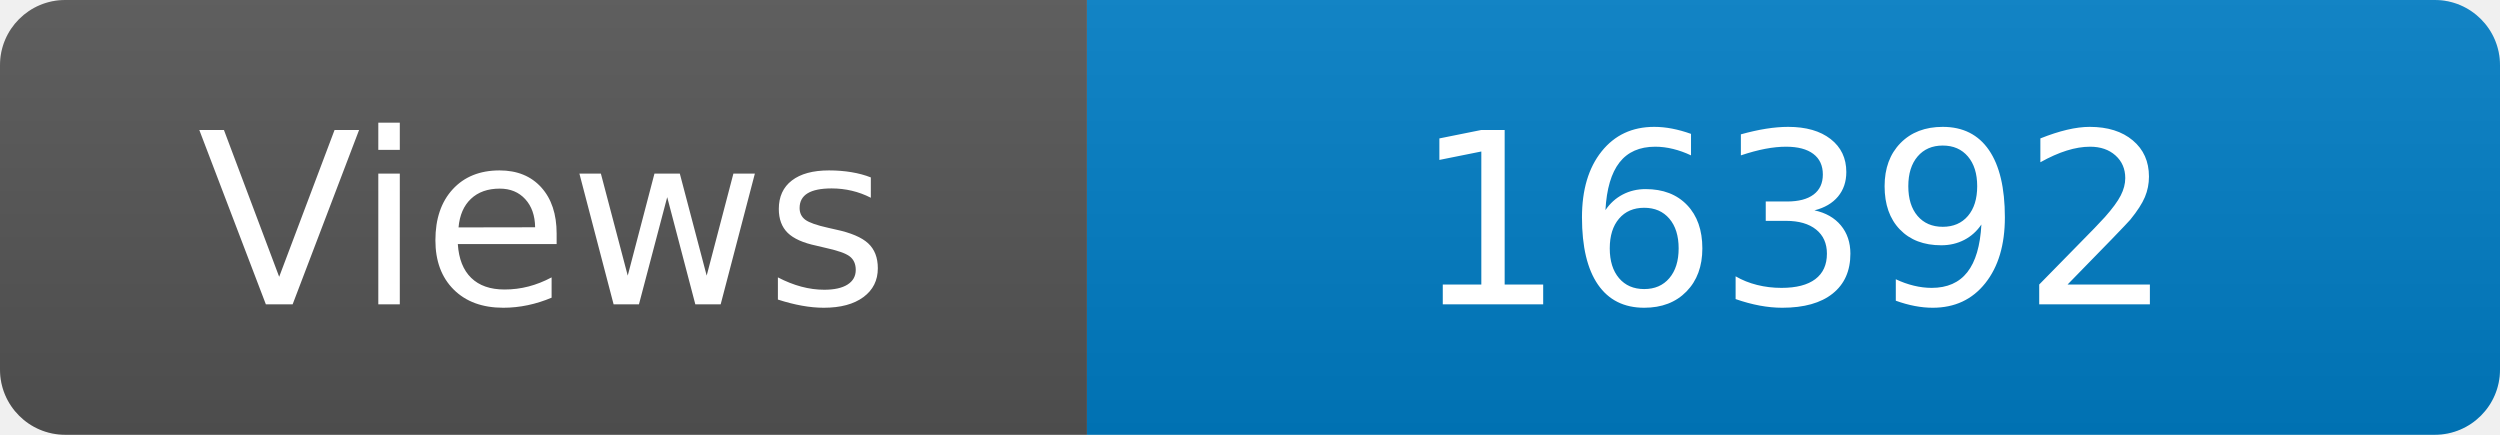
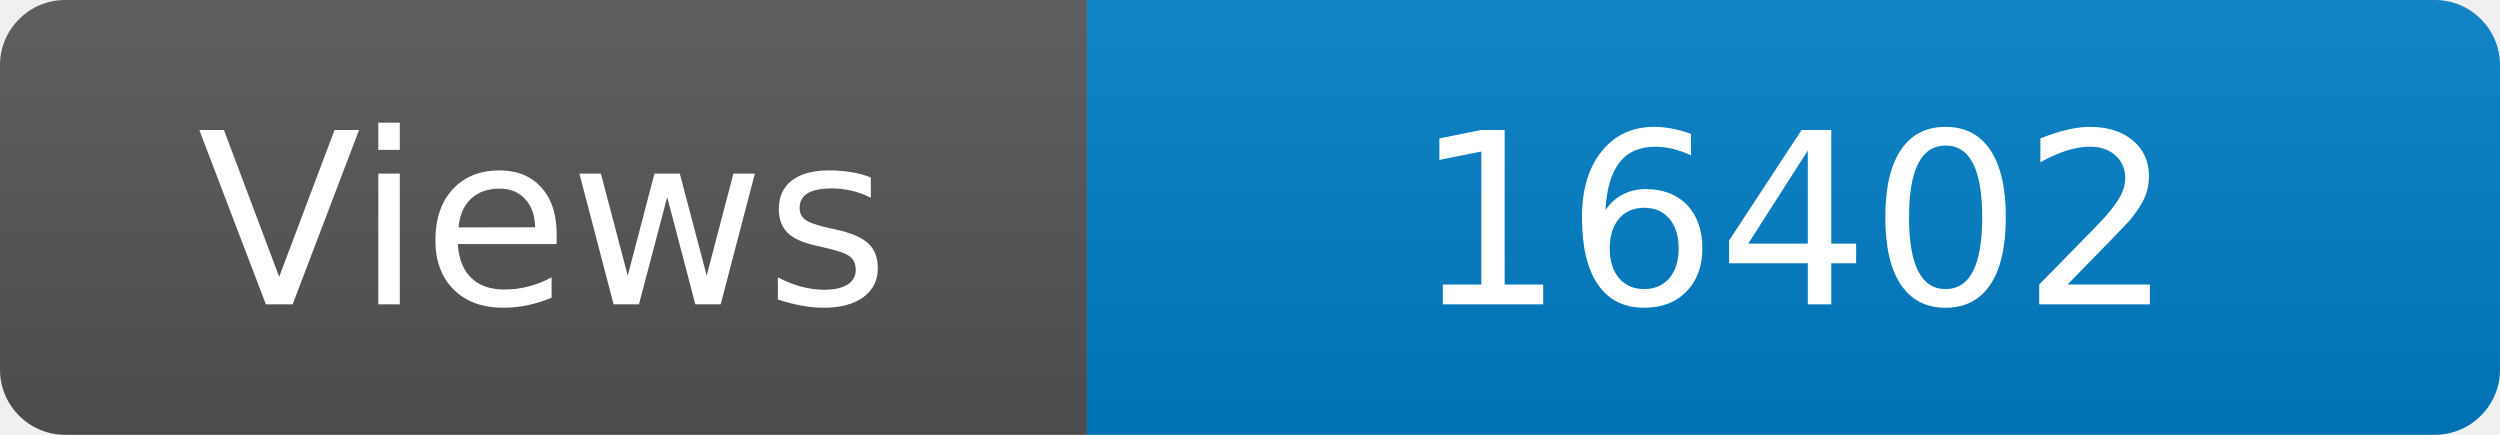
<svg xmlns="http://www.w3.org/2000/svg" width="115" height="20" role="img" aria-label="Maintained?: yes">
  <linearGradient id="s" x2="0" y2="100%">
    <stop offset="0" stop-color="#bbb" stop-opacity=".1" />
    <stop offset="1" stop-opacity=".1" />
  </linearGradient>
  <clipPath id="r">
    <rect width="115" height="20" rx="3" fill="#fff" />
  </clipPath>
  <g clip-path="url(#r)">
    <rect width="50" height="20" fill="#555" />
    <rect x="50" width="160" height="20" fill="#007ec6" />
    <rect width="115" height="20" fill="url(#s)" />
  </g>
  <g fill="#fff" text-anchor="middle" font-family="Verdana,Geneva,DejaVu Sans,sans-serif" font-size="110">
    <text x="250" y="140" transform="scale(.1)" fill="#fff">Views</text>
-     <text x="825" y="140" transform="scale(.1)" fill="#fff">16392</text>
+     <text x="825" y="140" transform="scale(.1)" fill="#fff">16402</text>
  </g>
</svg>
